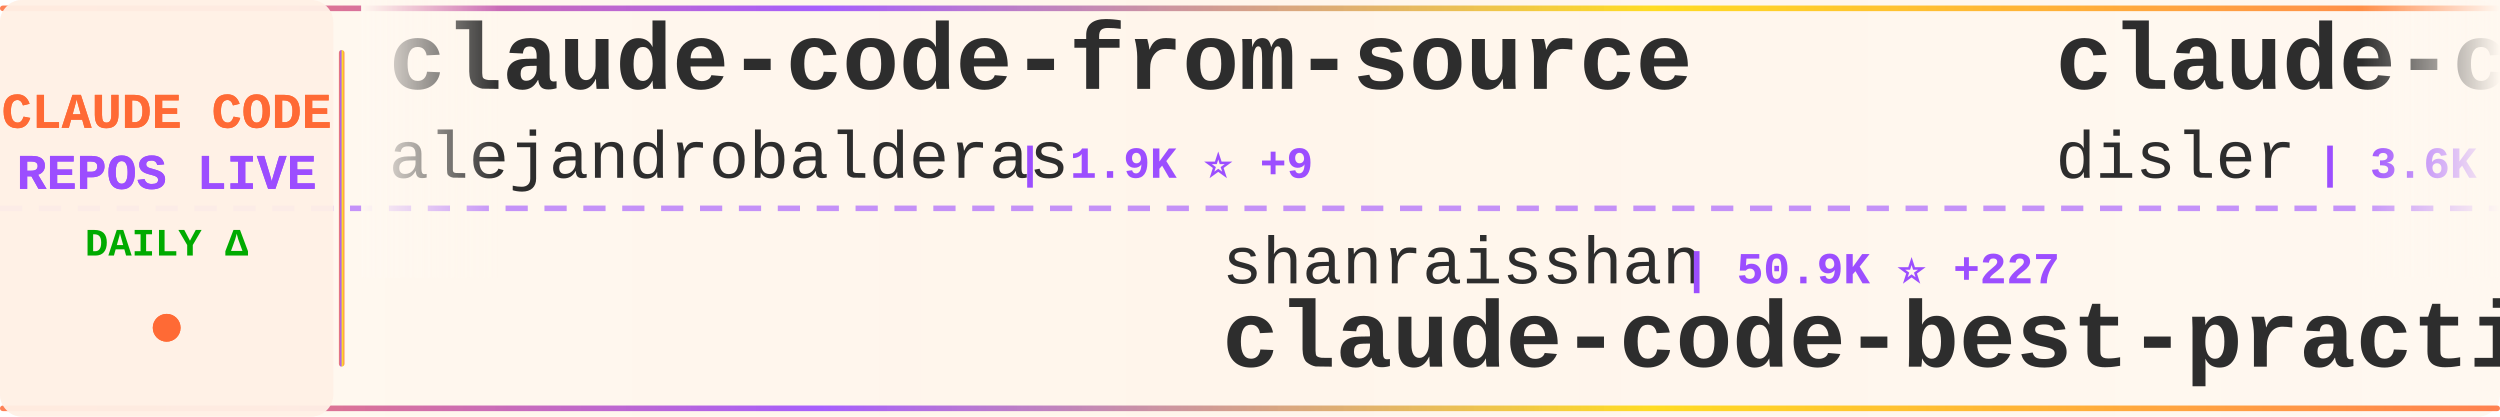
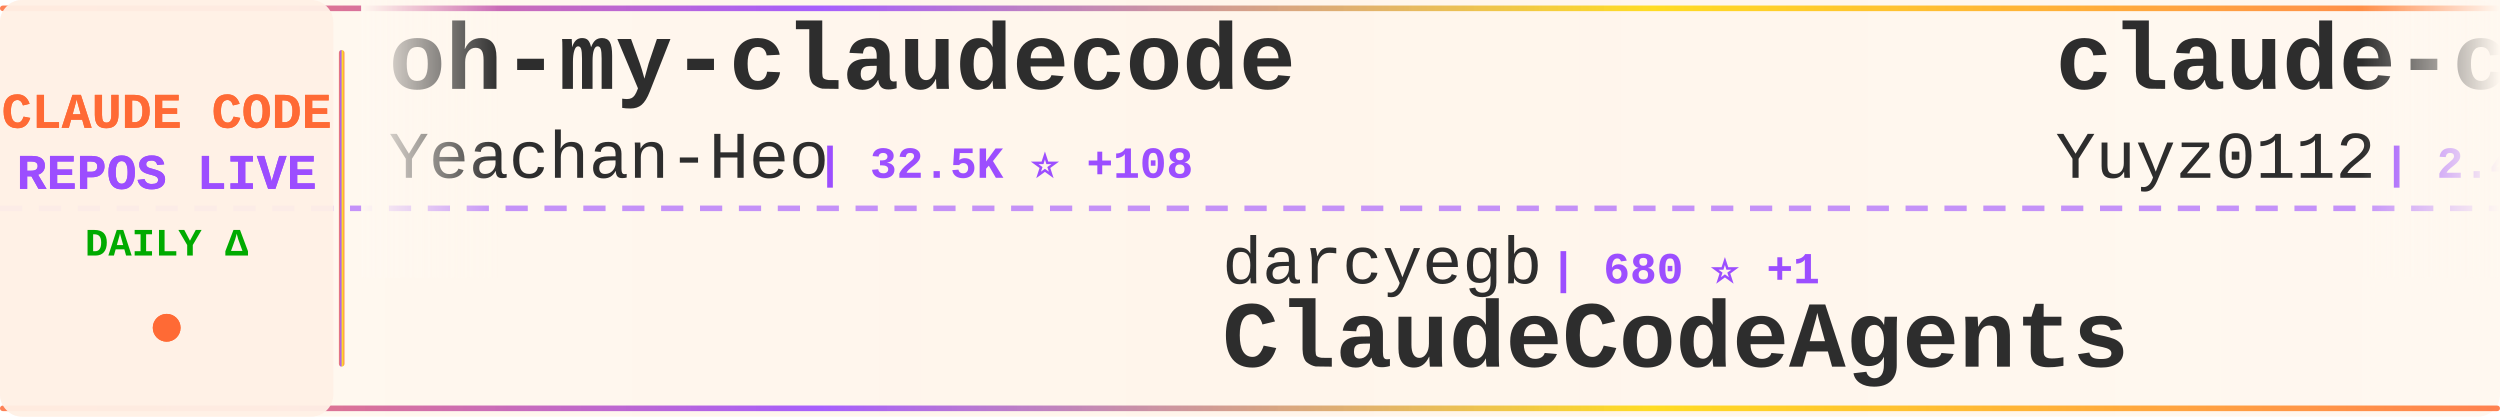
<svg xmlns="http://www.w3.org/2000/svg" width="900" height="150">
  <defs>
    <linearGradient id="tickerBg" x1="0%" y1="0%" x2="100%" y2="0%">
      <stop offset="0%" style="stop-color:#fff8f0;stop-opacity:0.98" />
      <stop offset="50%" style="stop-color:#fff5eb;stop-opacity:1" />
      <stop offset="100%" style="stop-color:#fff8f0;stop-opacity:0.98" />
    </linearGradient>
    <linearGradient id="borderGrad" x1="0%" y1="0%" x2="100%" y2="0%">
      <stop offset="0%" style="stop-color:#FF6B35;stop-opacity:0.85">
        <animate attributeName="stop-opacity" values="0.85;1;0.85" dur="2s" repeatCount="indefinite" />
      </stop>
      <stop offset="33%" style="stop-color:#9C4EFF;stop-opacity:0.9">
        <animate attributeName="stop-opacity" values="0.9;1;0.9" dur="2.2s" repeatCount="indefinite" />
      </stop>
      <stop offset="66%" style="stop-color:#FFD700;stop-opacity:0.85">
        <animate attributeName="stop-opacity" values="0.85;1;0.85" dur="1.8s" repeatCount="indefinite" />
      </stop>
      <stop offset="100%" style="stop-color:#FF6B35;stop-opacity:0.85">
        <animate attributeName="stop-opacity" values="0.85;1;0.85" dur="2s" repeatCount="indefinite" />
      </stop>
    </linearGradient>
    <filter id="textGlow">
      <feGaussianBlur stdDeviation="0.15" result="coloredBlur" />
      <feMerge>
        <feMergeNode in="coloredBlur" />
        <feMergeNode in="SourceGraphic" />
      </feMerge>
    </filter>
    <filter id="metricGlow">
      <feGaussianBlur stdDeviation="0.2" result="coloredBlur" />
      <feMerge>
        <feMergeNode in="coloredBlur" />
        <feMergeNode in="SourceGraphic" />
      </feMerge>
    </filter>
    <linearGradient id="leftFade" x1="0%" y1="0%" x2="100%" y2="0%">
      <stop offset="0%" style="stop-color:#fff8f0;stop-opacity:1" />
      <stop offset="100%" style="stop-color:#fff8f0;stop-opacity:0" />
    </linearGradient>
    <linearGradient id="rightFade" x1="0%" y1="0%" x2="100%" y2="0%">
      <stop offset="0%" style="stop-color:#fff8f0;stop-opacity:0" />
      <stop offset="100%" style="stop-color:#fff8f0;stop-opacity:1" />
    </linearGradient>
  </defs>
  <rect width="900" height="150" fill="url(#tickerBg)" rx="8" />
  <rect x="0" y="2" width="900" height="2" fill="url(#borderGrad)" rx="1" />
  <rect x="0" y="146" width="900" height="2" fill="url(#borderGrad)" rx="1" />
  <line x1="0" y1="75" x2="900" y2="75" stroke="#9C4EFF" stroke-width="2" stroke-dasharray="8 6" opacity="0.6" />
  <rect x="0" y="0" width="120" height="150" fill="#fff0e6" opacity="0.95" rx="8" />
  <text x="60" y="46" font-family="'Courier New', monospace" font-size="18" font-weight="bold" fill="#FF6B35" text-anchor="middle" filter="url(#textGlow)">
    CLAUDE CODE
  </text>
  <text x="60" y="68" font-family="'Courier New', monospace" font-size="18" font-weight="bold" fill="#9C4EFF" text-anchor="middle" filter="url(#textGlow)">
    REPOS LIVE
  </text>
  <text x="60" y="92" font-family="'Courier New', monospace" font-size="14" font-weight="bold" fill="#00aa00" text-anchor="middle">
    DAILY Δ
  </text>
  <circle cx="60" cy="118" r="5" fill="#FF6B35" filter="url(#metricGlow)">
    <animate attributeName="r" values="4;6;4" dur="1.5s" repeatCount="indefinite" />
    <animate attributeName="opacity" values="0.6;1;0.6" dur="1.5s" repeatCount="indefinite" />
  </circle>
  <rect x="122" y="18" width="2" height="114" fill="url(#borderGrad)" rx="1" />
  <clipPath id="tickerClip">
    <rect x="130" y="0" width="770" height="150" />
  </clipPath>
  <g clip-path="url(#tickerClip)">
    <g id="tickerItems">
      <animateTransform attributeName="transform" attributeType="XML" type="translate" from="0 0" to="-3000 0" dur="54s" repeatCount="indefinite" />
      <g transform="translate(0, 0)">
-         <text x="140" y="32" font-family="'Courier New', monospace" font-size="34" font-weight="bold" fill="#2d2d2d">claude-code-from-source</text>
-         <text x="140" y="64" font-family="'Courier New', monospace" font-size="24" font-weight="normal" fill="#2d2d2d" opacity="1.0">alejandrobalderas</text>
-         <text x="366" y="64" font-family="'Courier New', monospace" font-size="16" font-weight="bold" fill="#9C4EFF"> | 1.9K ⭐ +9</text>
+         <text x="140" y="32" font-family="'Courier New', monospace" font-size="34" font-weight="bold" fill="#2d2d2d">oh-my-claudecode</text>
+         <text x="140" y="64" font-family="'Courier New', monospace" font-size="24" font-weight="normal" fill="#2d2d2d" opacity="1.0">Yeachan-Heo</text>
+         <text x="294" y="64" font-family="'Courier New', monospace" font-size="16" font-weight="bold" fill="#9C4EFF"> | 32.5K ⭐ +108</text>
      </g>
      <g transform="translate(300, 0)">
-         <text x="140" y="102" font-family="'Courier New', monospace" font-size="24" font-weight="normal" fill="#2d2d2d" opacity="1.0">shanraisshan</text>
-         <text x="306" y="102" font-family="'Courier New', monospace" font-size="16" font-weight="bold" fill="#9C4EFF"> | 50.9K ⭐ +227</text>
-         <text x="140" y="132" font-family="'Courier New', monospace" font-size="34" font-weight="bold" fill="#2d2d2d">claude-code-best-practic...</text>
+         <text x="140" y="102" font-family="'Courier New', monospace" font-size="24" font-weight="normal" fill="#2d2d2d" opacity="1.0">darcyegb</text>
+         <text x="258" y="102" font-family="'Courier New', monospace" font-size="16" font-weight="bold" fill="#9C4EFF"> | 680 ⭐ +1</text>
+         <text x="140" y="132" font-family="'Courier New', monospace" font-size="34" font-weight="bold" fill="#2d2d2d">ClaudeCodeAgents</text>
      </g>
      <g transform="translate(600, 0)">
-         <text x="140" y="32" font-family="'Courier New', monospace" font-size="34" font-weight="bold" fill="#2d2d2d">claude-code-hooks-master...</text>
-         <text x="140" y="64" font-family="'Courier New', monospace" font-size="24" font-weight="normal" fill="#2d2d2d" opacity="1.0">disler</text>
-         <text x="234" y="64" font-family="'Courier New', monospace" font-size="16" font-weight="bold" fill="#9C4EFF"> | 3.6K ⭐ +7</text>
+         <text x="140" y="32" font-family="'Courier New', monospace" font-size="34" font-weight="bold" fill="#2d2d2d">claude-code-reverse</text>
+         <text x="140" y="64" font-family="'Courier New', monospace" font-size="24" font-weight="normal" fill="#2d2d2d" opacity="1.0">Yuyz0112</text>
+         <text x="258" y="64" font-family="'Courier New', monospace" font-size="16" font-weight="bold" fill="#9C4EFF"> | 2.4K ⭐</text>
      </g>
      <g transform="translate(900, 0)">
-         <text x="140" y="102" font-family="'Courier New', monospace" font-size="24" font-weight="normal" fill="#2d2d2d" opacity="1.0">FlorianBruniaux</text>
-         <text x="342" y="102" font-family="'Courier New', monospace" font-size="16" font-weight="bold" fill="#9C4EFF"> | 4.1K ⭐ +24</text>
-         <text x="140" y="132" font-family="'Courier New', monospace" font-size="34" font-weight="bold" fill="#2d2d2d">claude-code-ultimate-gui...</text>
+         <text x="140" y="102" font-family="'Courier New', monospace" font-size="24" font-weight="normal" fill="#2d2d2d" opacity="1.0">zebbern</text>
+         <text x="246" y="102" font-family="'Courier New', monospace" font-size="16" font-weight="bold" fill="#9C4EFF"> | 4.1K ⭐ +2</text>
+         <text x="140" y="132" font-family="'Courier New', monospace" font-size="34" font-weight="bold" fill="#2d2d2d">claude-code-guide</text>
      </g>
      <g transform="translate(1200, 0)">
-         <text x="140" y="32" font-family="'Courier New', monospace" font-size="34" font-weight="bold" fill="#2d2d2d">claude-code-proxy</text>
-         <text x="140" y="64" font-family="'Courier New', monospace" font-size="24" font-weight="normal" fill="#2d2d2d" opacity="1.0">fuergaosi233</text>
-         <text x="306" y="64" font-family="'Courier New', monospace" font-size="16" font-weight="bold" fill="#9C4EFF"> | 2.5K ⭐ +8</text>
+         <text x="140" y="32" font-family="'Courier New', monospace" font-size="34" font-weight="bold" fill="#2d2d2d">claude-code-my-workflow</text>
+         <text x="140" y="64" font-family="'Courier New', monospace" font-size="24" font-weight="normal" fill="#2d2d2d" opacity="1.0">pedrohcgs</text>
+         <text x="270" y="64" font-family="'Courier New', monospace" font-size="16" font-weight="bold" fill="#9C4EFF"> | 1.0K ⭐ +7</text>
      </g>
      <g transform="translate(1500, 0)">
-         <text x="140" y="102" font-family="'Courier New', monospace" font-size="24" font-weight="normal" fill="#2d2d2d" opacity="1.0">ykdojo</text>
-         <text x="234" y="102" font-family="'Courier New', monospace" font-size="16" font-weight="bold" fill="#9C4EFF"> | 8.1K ⭐ +18</text>
-         <text x="140" y="132" font-family="'Courier New', monospace" font-size="34" font-weight="bold" fill="#2d2d2d">claude-code-tips</text>
+         <text x="140" y="102" font-family="'Courier New', monospace" font-size="24" font-weight="normal" fill="#2d2d2d" opacity="1.0">luyao618</text>
+         <text x="258" y="102" font-family="'Courier New', monospace" font-size="16" font-weight="bold" fill="#9C4EFF"> | 1.3K ⭐</text>
+         <text x="140" y="132" font-family="'Courier New', monospace" font-size="34" font-weight="bold" fill="#2d2d2d">Claude-Code-Source-Study</text>
      </g>
      <g transform="translate(1800, 0)">
-         <text x="140" y="32" font-family="'Courier New', monospace" font-size="34" font-weight="bold" fill="#2d2d2d">CLIProxyAPI</text>
-         <text x="140" y="64" font-family="'Courier New', monospace" font-size="24" font-weight="normal" fill="#2d2d2d" opacity="1.0">router-for-me</text>
-         <text x="318" y="64" font-family="'Courier New', monospace" font-size="16" font-weight="bold" fill="#9C4EFF"> | 30.6K ⭐ +136</text>
+         <text x="140" y="32" font-family="'Courier New', monospace" font-size="34" font-weight="bold" fill="#2d2d2d">claude-coder</text>
+         <text x="140" y="64" font-family="'Courier New', monospace" font-size="24" font-weight="normal" fill="#2d2d2d" opacity="1.0">kodu-ai</text>
+         <text x="246" y="64" font-family="'Courier New', monospace" font-size="16" font-weight="bold" fill="#9C4EFF"> | 5.3K ⭐</text>
      </g>
      <g transform="translate(2100, 0)">
-         <text x="140" y="102" font-family="'Courier New', monospace" font-size="24" font-weight="normal" fill="#2d2d2d" opacity="1.0">ponponon</text>
-         <text x="258" y="102" font-family="'Courier New', monospace" font-size="16" font-weight="bold" fill="#9C4EFF"> | 2.2K ⭐ +2</text>
-         <text x="140" y="132" font-family="'Courier New', monospace" font-size="34" font-weight="bold" fill="#2d2d2d">claude_code_src</text>
+         <text x="140" y="102" font-family="'Courier New', monospace" font-size="24" font-weight="normal" fill="#2d2d2d" opacity="1.0">lintsinghua</text>
+         <text x="294" y="102" font-family="'Courier New', monospace" font-size="16" font-weight="bold" fill="#9C4EFF"> | 3.1K ⭐ +11</text>
+         <text x="140" y="132" font-family="'Courier New', monospace" font-size="34" font-weight="bold" fill="#2d2d2d">claude-code-book</text>
      </g>
      <g transform="translate(2400, 0)">
-         <text x="140" y="32" font-family="'Courier New', monospace" font-size="34" font-weight="bold" fill="#2d2d2d">ralph-claude-code</text>
-         <text x="140" y="64" font-family="'Courier New', monospace" font-size="24" font-weight="normal" fill="#2d2d2d" opacity="1.0">frankbria</text>
-         <text x="270" y="64" font-family="'Courier New', monospace" font-size="16" font-weight="bold" fill="#9C4EFF"> | 9.0K ⭐ +13</text>
+         <text x="140" y="32" font-family="'Courier New', monospace" font-size="34" font-weight="bold" fill="#2d2d2d">claude-code-source-build</text>
+         <text x="140" y="64" font-family="'Courier New', monospace" font-size="24" font-weight="normal" fill="#2d2d2d" opacity="1.0">andrew-kramer-inno</text>
+         <text x="378" y="64" font-family="'Courier New', monospace" font-size="16" font-weight="bold" fill="#9C4EFF"> | 582 ⭐</text>
      </g>
      <g transform="translate(2700, 0)">
-         <text x="140" y="102" font-family="'Courier New', monospace" font-size="24" font-weight="normal" fill="#2d2d2d" opacity="1.0">ghuntley</text>
-         <text x="258" y="102" font-family="'Courier New', monospace" font-size="16" font-weight="bold" fill="#9C4EFF"> | 974 ⭐</text>
-         <text x="140" y="132" font-family="'Courier New', monospace" font-size="34" font-weight="bold" fill="#2d2d2d">claude-code-source-code-...</text>
+         <text x="140" y="102" font-family="'Courier New', monospace" font-size="24" font-weight="normal" fill="#2d2d2d" opacity="1.0">bfly123</text>
+         <text x="246" y="102" font-family="'Courier New', monospace" font-size="16" font-weight="bold" fill="#9C4EFF"> | 2.5K ⭐ +10</text>
+         <text x="140" y="132" font-family="'Courier New', monospace" font-size="34" font-weight="bold" fill="#2d2d2d">claude_codex_bridge</text>
      </g>
      <g transform="translate(3000, 0)">
-         <text x="140" y="32" font-family="'Courier New', monospace" font-size="34" font-weight="bold" fill="#2d2d2d">claude-code-from-source</text>
-         <text x="140" y="64" font-family="'Courier New', monospace" font-size="24" font-weight="normal" fill="#2d2d2d" opacity="1.0">alejandrobalderas</text>
-         <text x="366" y="64" font-family="'Courier New', monospace" font-size="16" font-weight="bold" fill="#9C4EFF"> | 1.9K ⭐ +9</text>
+         <text x="140" y="32" font-family="'Courier New', monospace" font-size="34" font-weight="bold" fill="#2d2d2d">oh-my-claudecode</text>
+         <text x="140" y="64" font-family="'Courier New', monospace" font-size="24" font-weight="normal" fill="#2d2d2d" opacity="1.0">Yeachan-Heo</text>
+         <text x="294" y="64" font-family="'Courier New', monospace" font-size="16" font-weight="bold" fill="#9C4EFF"> | 32.5K ⭐ +108</text>
      </g>
      <g transform="translate(3300, 0)">
-         <text x="140" y="102" font-family="'Courier New', monospace" font-size="24" font-weight="normal" fill="#2d2d2d" opacity="1.0">shanraisshan</text>
-         <text x="306" y="102" font-family="'Courier New', monospace" font-size="16" font-weight="bold" fill="#9C4EFF"> | 50.9K ⭐ +227</text>
-         <text x="140" y="132" font-family="'Courier New', monospace" font-size="34" font-weight="bold" fill="#2d2d2d">claude-code-best-practic...</text>
+         <text x="140" y="102" font-family="'Courier New', monospace" font-size="24" font-weight="normal" fill="#2d2d2d" opacity="1.0">darcyegb</text>
+         <text x="258" y="102" font-family="'Courier New', monospace" font-size="16" font-weight="bold" fill="#9C4EFF"> | 680 ⭐ +1</text>
+         <text x="140" y="132" font-family="'Courier New', monospace" font-size="34" font-weight="bold" fill="#2d2d2d">ClaudeCodeAgents</text>
      </g>
      <g transform="translate(3600, 0)">
-         <text x="140" y="32" font-family="'Courier New', monospace" font-size="34" font-weight="bold" fill="#2d2d2d">claude-code-hooks-master...</text>
-         <text x="140" y="64" font-family="'Courier New', monospace" font-size="24" font-weight="normal" fill="#2d2d2d" opacity="1.0">disler</text>
-         <text x="234" y="64" font-family="'Courier New', monospace" font-size="16" font-weight="bold" fill="#9C4EFF"> | 3.6K ⭐ +7</text>
+         <text x="140" y="32" font-family="'Courier New', monospace" font-size="34" font-weight="bold" fill="#2d2d2d">claude-code-reverse</text>
+         <text x="140" y="64" font-family="'Courier New', monospace" font-size="24" font-weight="normal" fill="#2d2d2d" opacity="1.0">Yuyz0112</text>
+         <text x="258" y="64" font-family="'Courier New', monospace" font-size="16" font-weight="bold" fill="#9C4EFF"> | 2.4K ⭐</text>
      </g>
      <g transform="translate(3900, 0)">
-         <text x="140" y="102" font-family="'Courier New', monospace" font-size="24" font-weight="normal" fill="#2d2d2d" opacity="1.0">FlorianBruniaux</text>
-         <text x="342" y="102" font-family="'Courier New', monospace" font-size="16" font-weight="bold" fill="#9C4EFF"> | 4.1K ⭐ +24</text>
-         <text x="140" y="132" font-family="'Courier New', monospace" font-size="34" font-weight="bold" fill="#2d2d2d">claude-code-ultimate-gui...</text>
+         <text x="140" y="102" font-family="'Courier New', monospace" font-size="24" font-weight="normal" fill="#2d2d2d" opacity="1.0">zebbern</text>
+         <text x="246" y="102" font-family="'Courier New', monospace" font-size="16" font-weight="bold" fill="#9C4EFF"> | 4.1K ⭐ +2</text>
+         <text x="140" y="132" font-family="'Courier New', monospace" font-size="34" font-weight="bold" fill="#2d2d2d">claude-code-guide</text>
      </g>
    </g>
  </g>
  <rect x="130" y="0" width="50" height="100" fill="url(#leftFade)" />
  <rect x="850" y="0" width="50" height="100" fill="url(#rightFade)" />
</svg>
